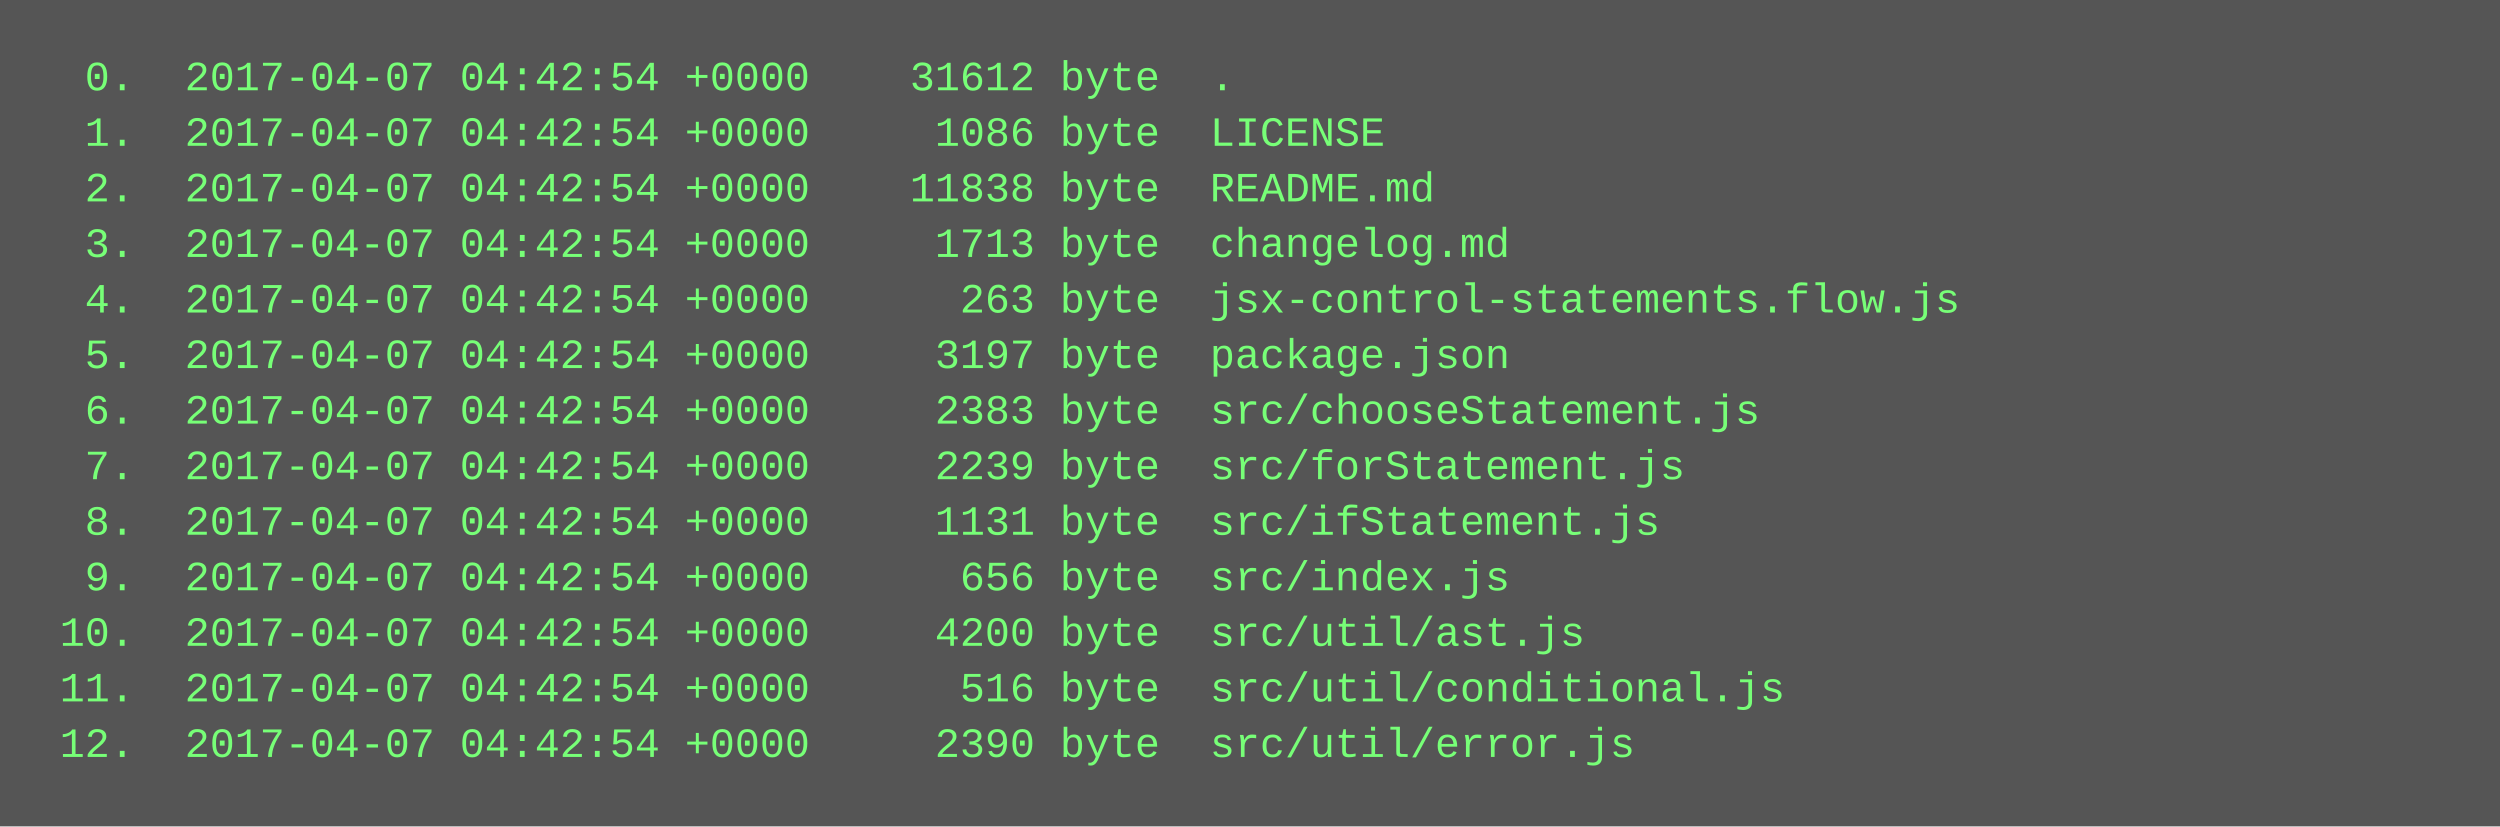
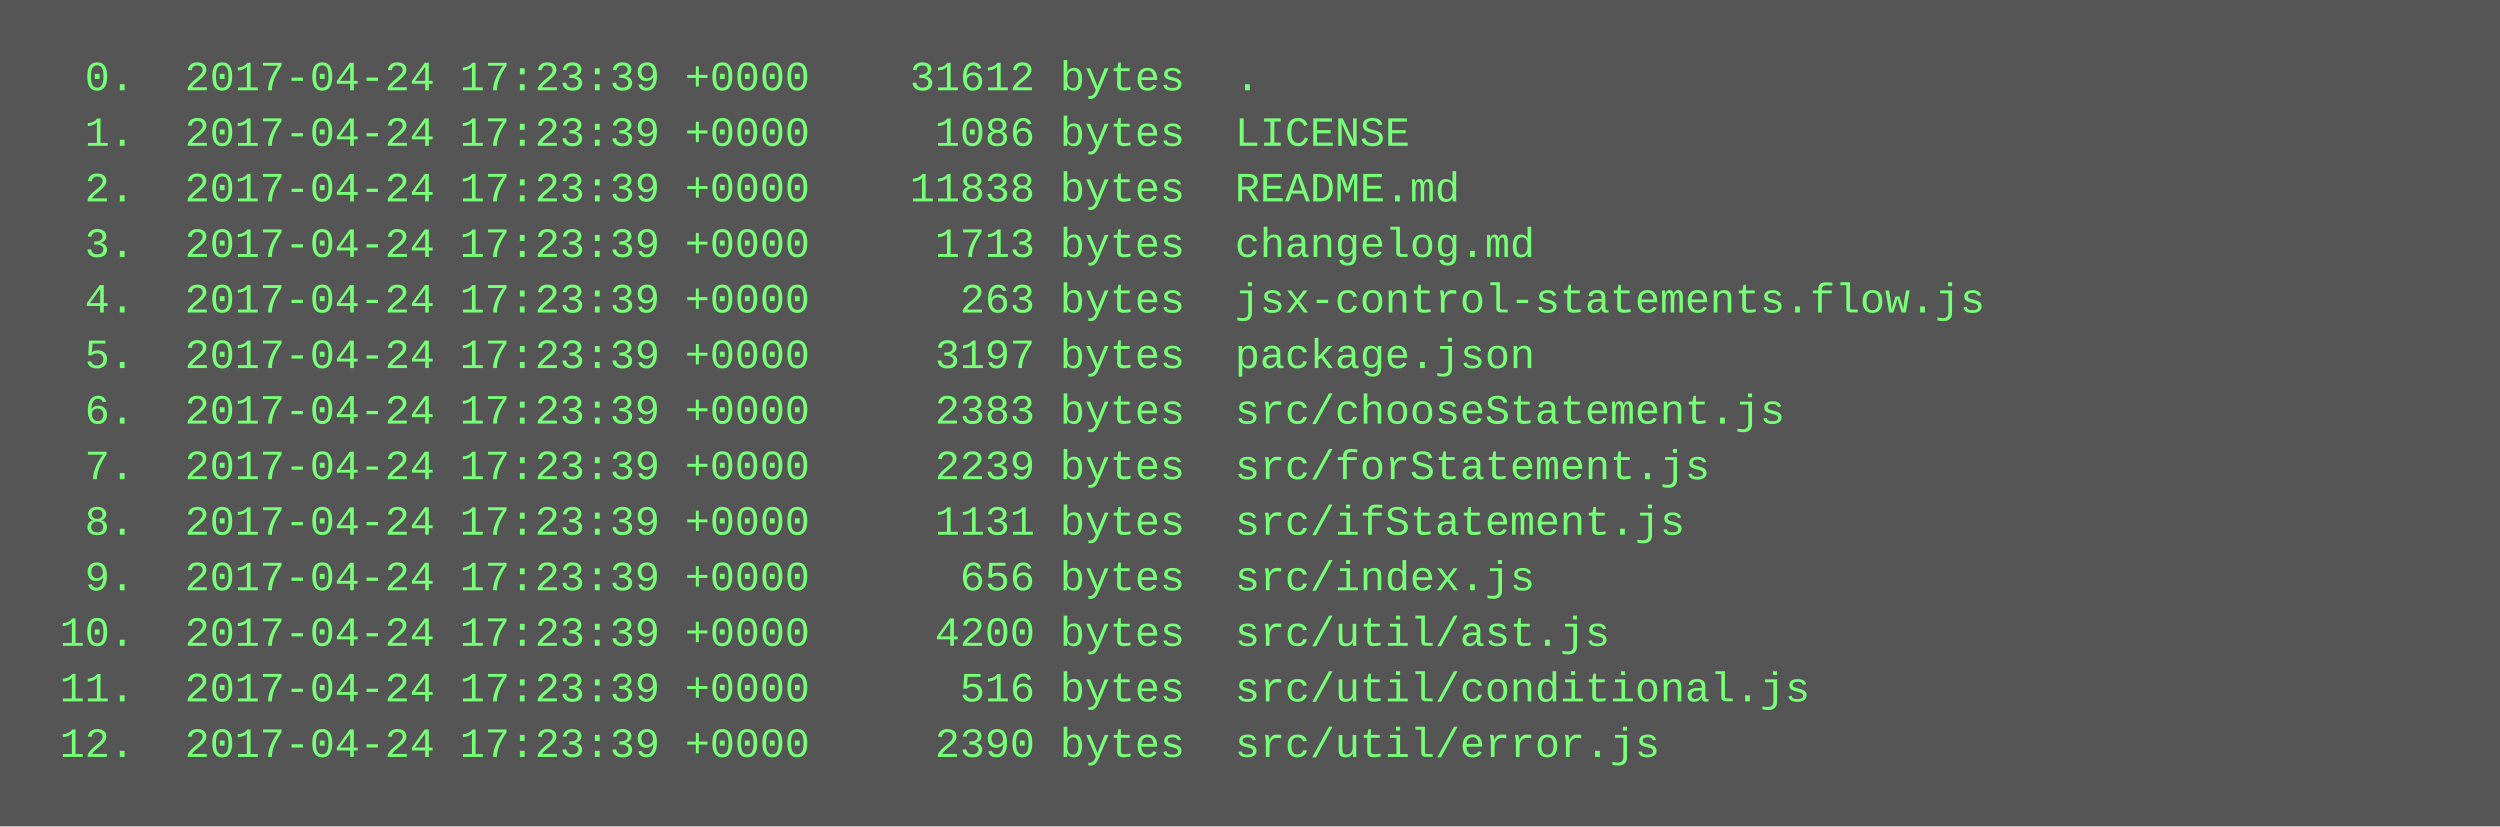
<svg xmlns="http://www.w3.org/2000/svg" height="238" width="720">
  <rect height="238" fill="#555" width="720" />
  <text fill="#7f7" font-family="Courier New" font-size="12" xml:space="preserve">
-     <tspan x="10" y="26">  0.  2017-04-07 04:42:54 +0000    31612 byte  .</tspan>
-     <tspan x="10" y="42">  1.  2017-04-07 04:42:54 +0000     1086 byte  LICENSE</tspan>
-     <tspan x="10" y="58">  2.  2017-04-07 04:42:54 +0000    11838 byte  README.md</tspan>
-     <tspan x="10" y="74">  3.  2017-04-07 04:42:54 +0000     1713 byte  changelog.md</tspan>
-     <tspan x="10" y="90">  4.  2017-04-07 04:42:54 +0000      263 byte  jsx-control-statements.flow.js</tspan>
-     <tspan x="10" y="106">  5.  2017-04-07 04:42:54 +0000     3197 byte  package.json</tspan>
-     <tspan x="10" y="122">  6.  2017-04-07 04:42:54 +0000     2383 byte  src/chooseStatement.js</tspan>
-     <tspan x="10" y="138">  7.  2017-04-07 04:42:54 +0000     2239 byte  src/forStatement.js</tspan>
-     <tspan x="10" y="154">  8.  2017-04-07 04:42:54 +0000     1131 byte  src/ifStatement.js</tspan>
-     <tspan x="10" y="170">  9.  2017-04-07 04:42:54 +0000      656 byte  src/index.js</tspan>
-     <tspan x="10" y="186"> 10.  2017-04-07 04:42:54 +0000     4200 byte  src/util/ast.js</tspan>
-     <tspan x="10" y="202"> 11.  2017-04-07 04:42:54 +0000      516 byte  src/util/conditional.js</tspan>
-     <tspan x="10" y="218"> 12.  2017-04-07 04:42:54 +0000     2390 byte  src/util/error.js</tspan>
+     <tspan x="10" y="26">  0.  2017-04-24 17:23:39 +0000    31612 bytes  .</tspan>
+     <tspan x="10" y="42">  1.  2017-04-24 17:23:39 +0000     1086 bytes  LICENSE</tspan>
+     <tspan x="10" y="58">  2.  2017-04-24 17:23:39 +0000    11838 bytes  README.md</tspan>
+     <tspan x="10" y="74">  3.  2017-04-24 17:23:39 +0000     1713 bytes  changelog.md</tspan>
+     <tspan x="10" y="90">  4.  2017-04-24 17:23:39 +0000      263 bytes  jsx-control-statements.flow.js</tspan>
+     <tspan x="10" y="106">  5.  2017-04-24 17:23:39 +0000     3197 bytes  package.json</tspan>
+     <tspan x="10" y="122">  6.  2017-04-24 17:23:39 +0000     2383 bytes  src/chooseStatement.js</tspan>
+     <tspan x="10" y="138">  7.  2017-04-24 17:23:39 +0000     2239 bytes  src/forStatement.js</tspan>
+     <tspan x="10" y="154">  8.  2017-04-24 17:23:39 +0000     1131 bytes  src/ifStatement.js</tspan>
+     <tspan x="10" y="170">  9.  2017-04-24 17:23:39 +0000      656 bytes  src/index.js</tspan>
+     <tspan x="10" y="186"> 10.  2017-04-24 17:23:39 +0000     4200 bytes  src/util/ast.js</tspan>
+     <tspan x="10" y="202"> 11.  2017-04-24 17:23:39 +0000      516 bytes  src/util/conditional.js</tspan>
+     <tspan x="10" y="218"> 12.  2017-04-24 17:23:39 +0000     2390 bytes  src/util/error.js</tspan>
  </text>
</svg>
